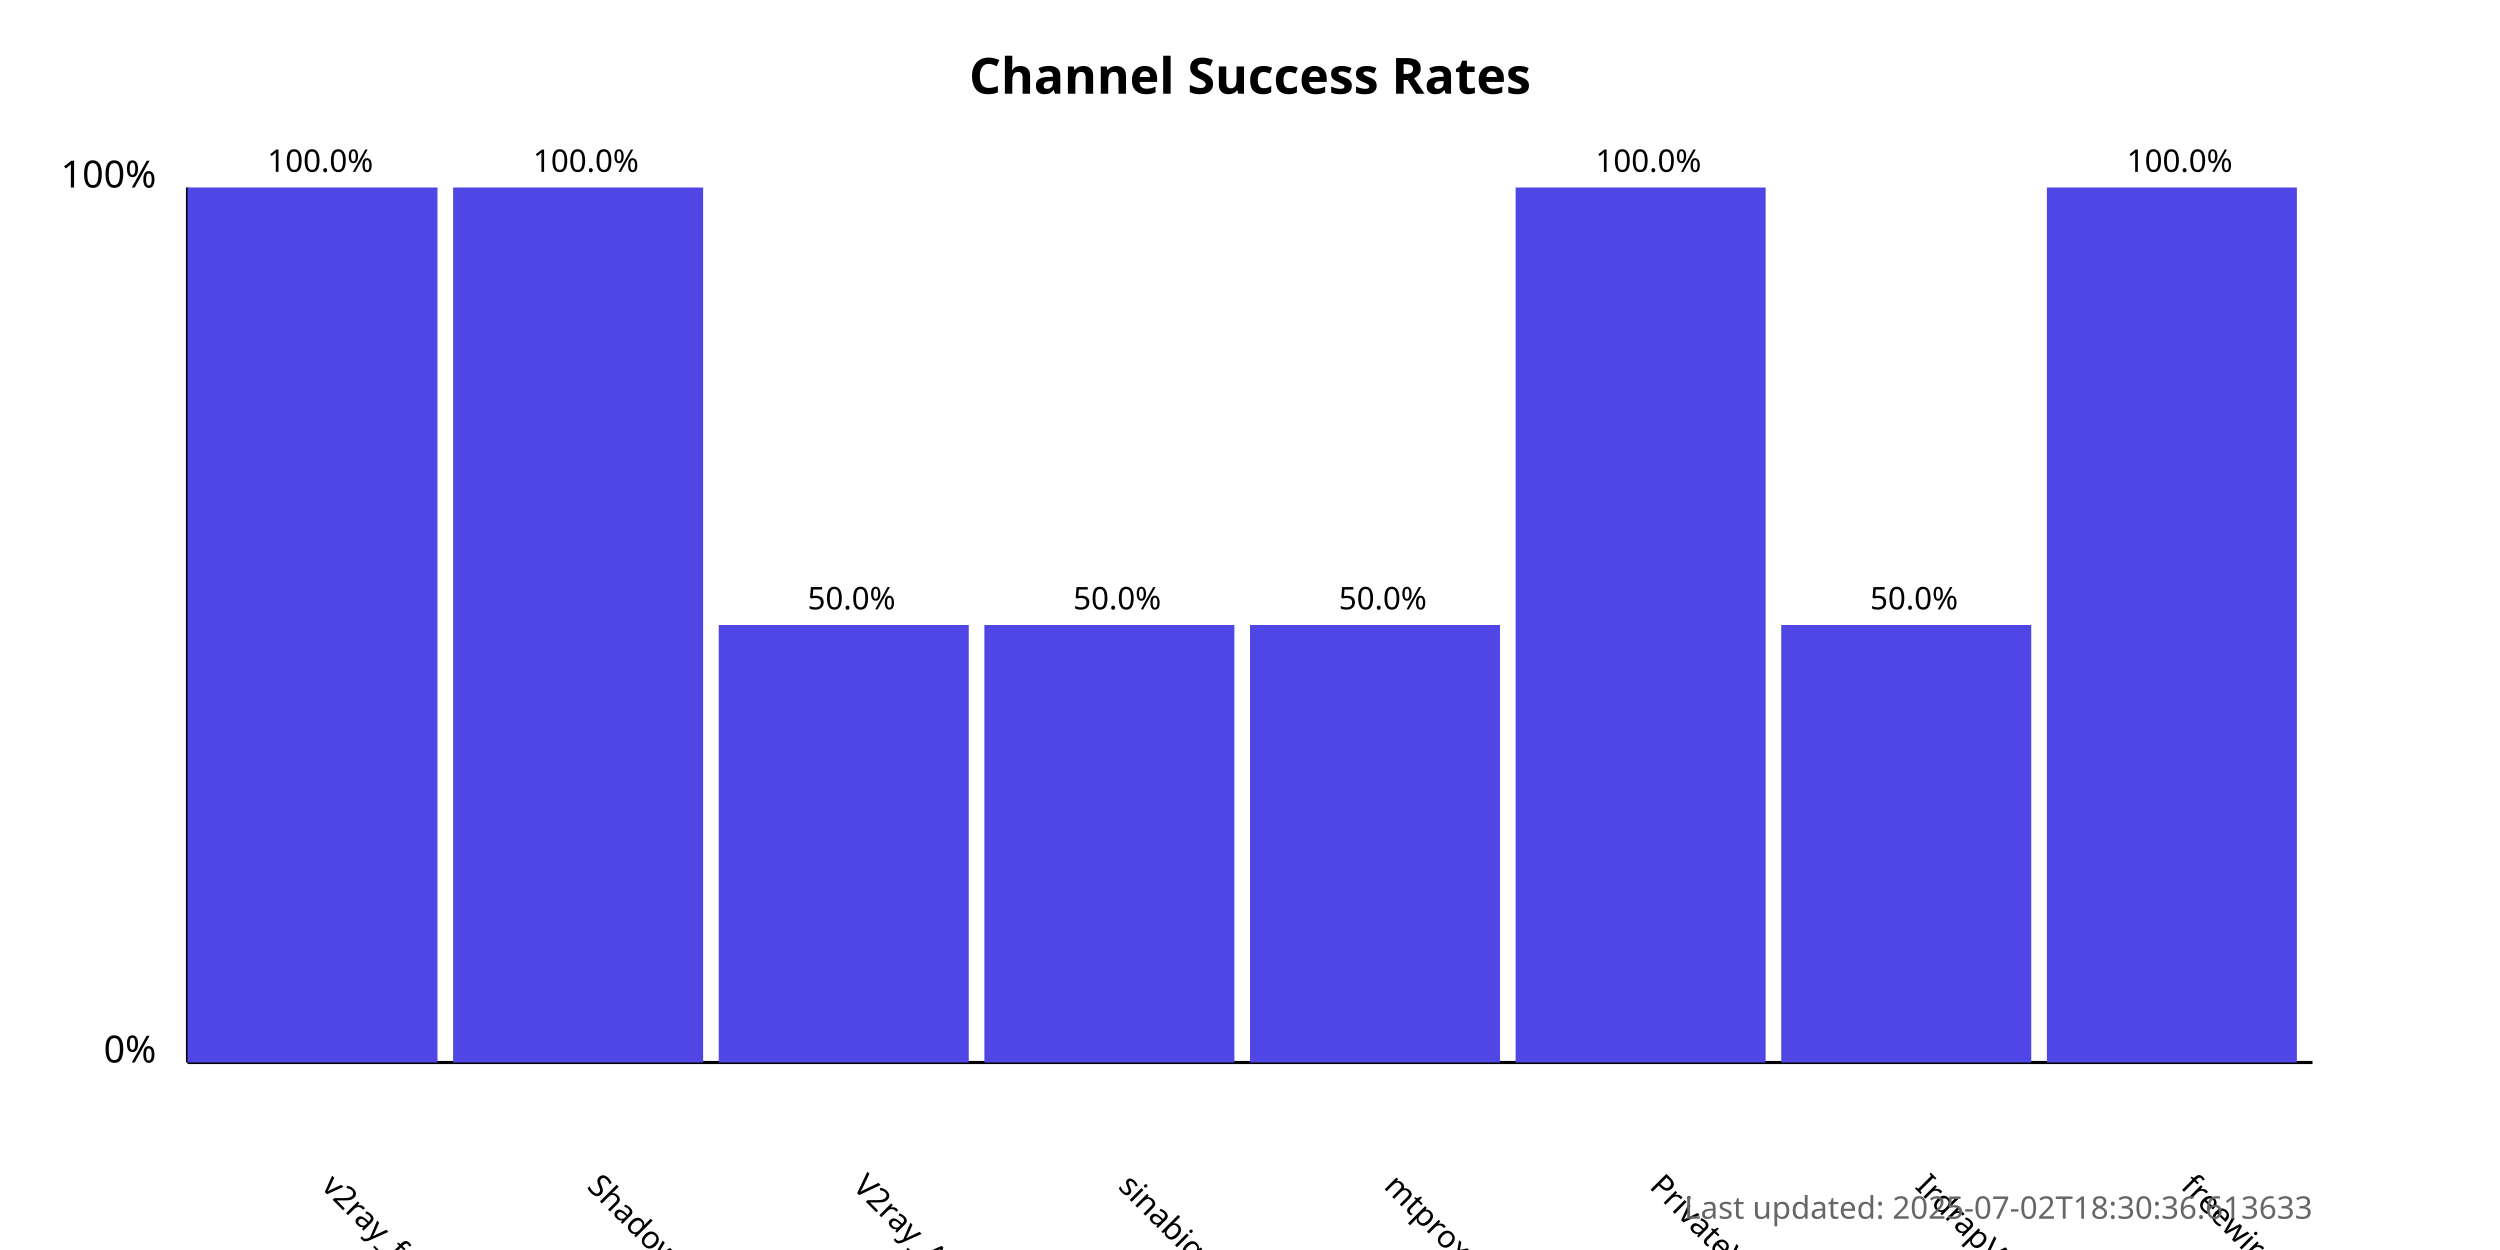
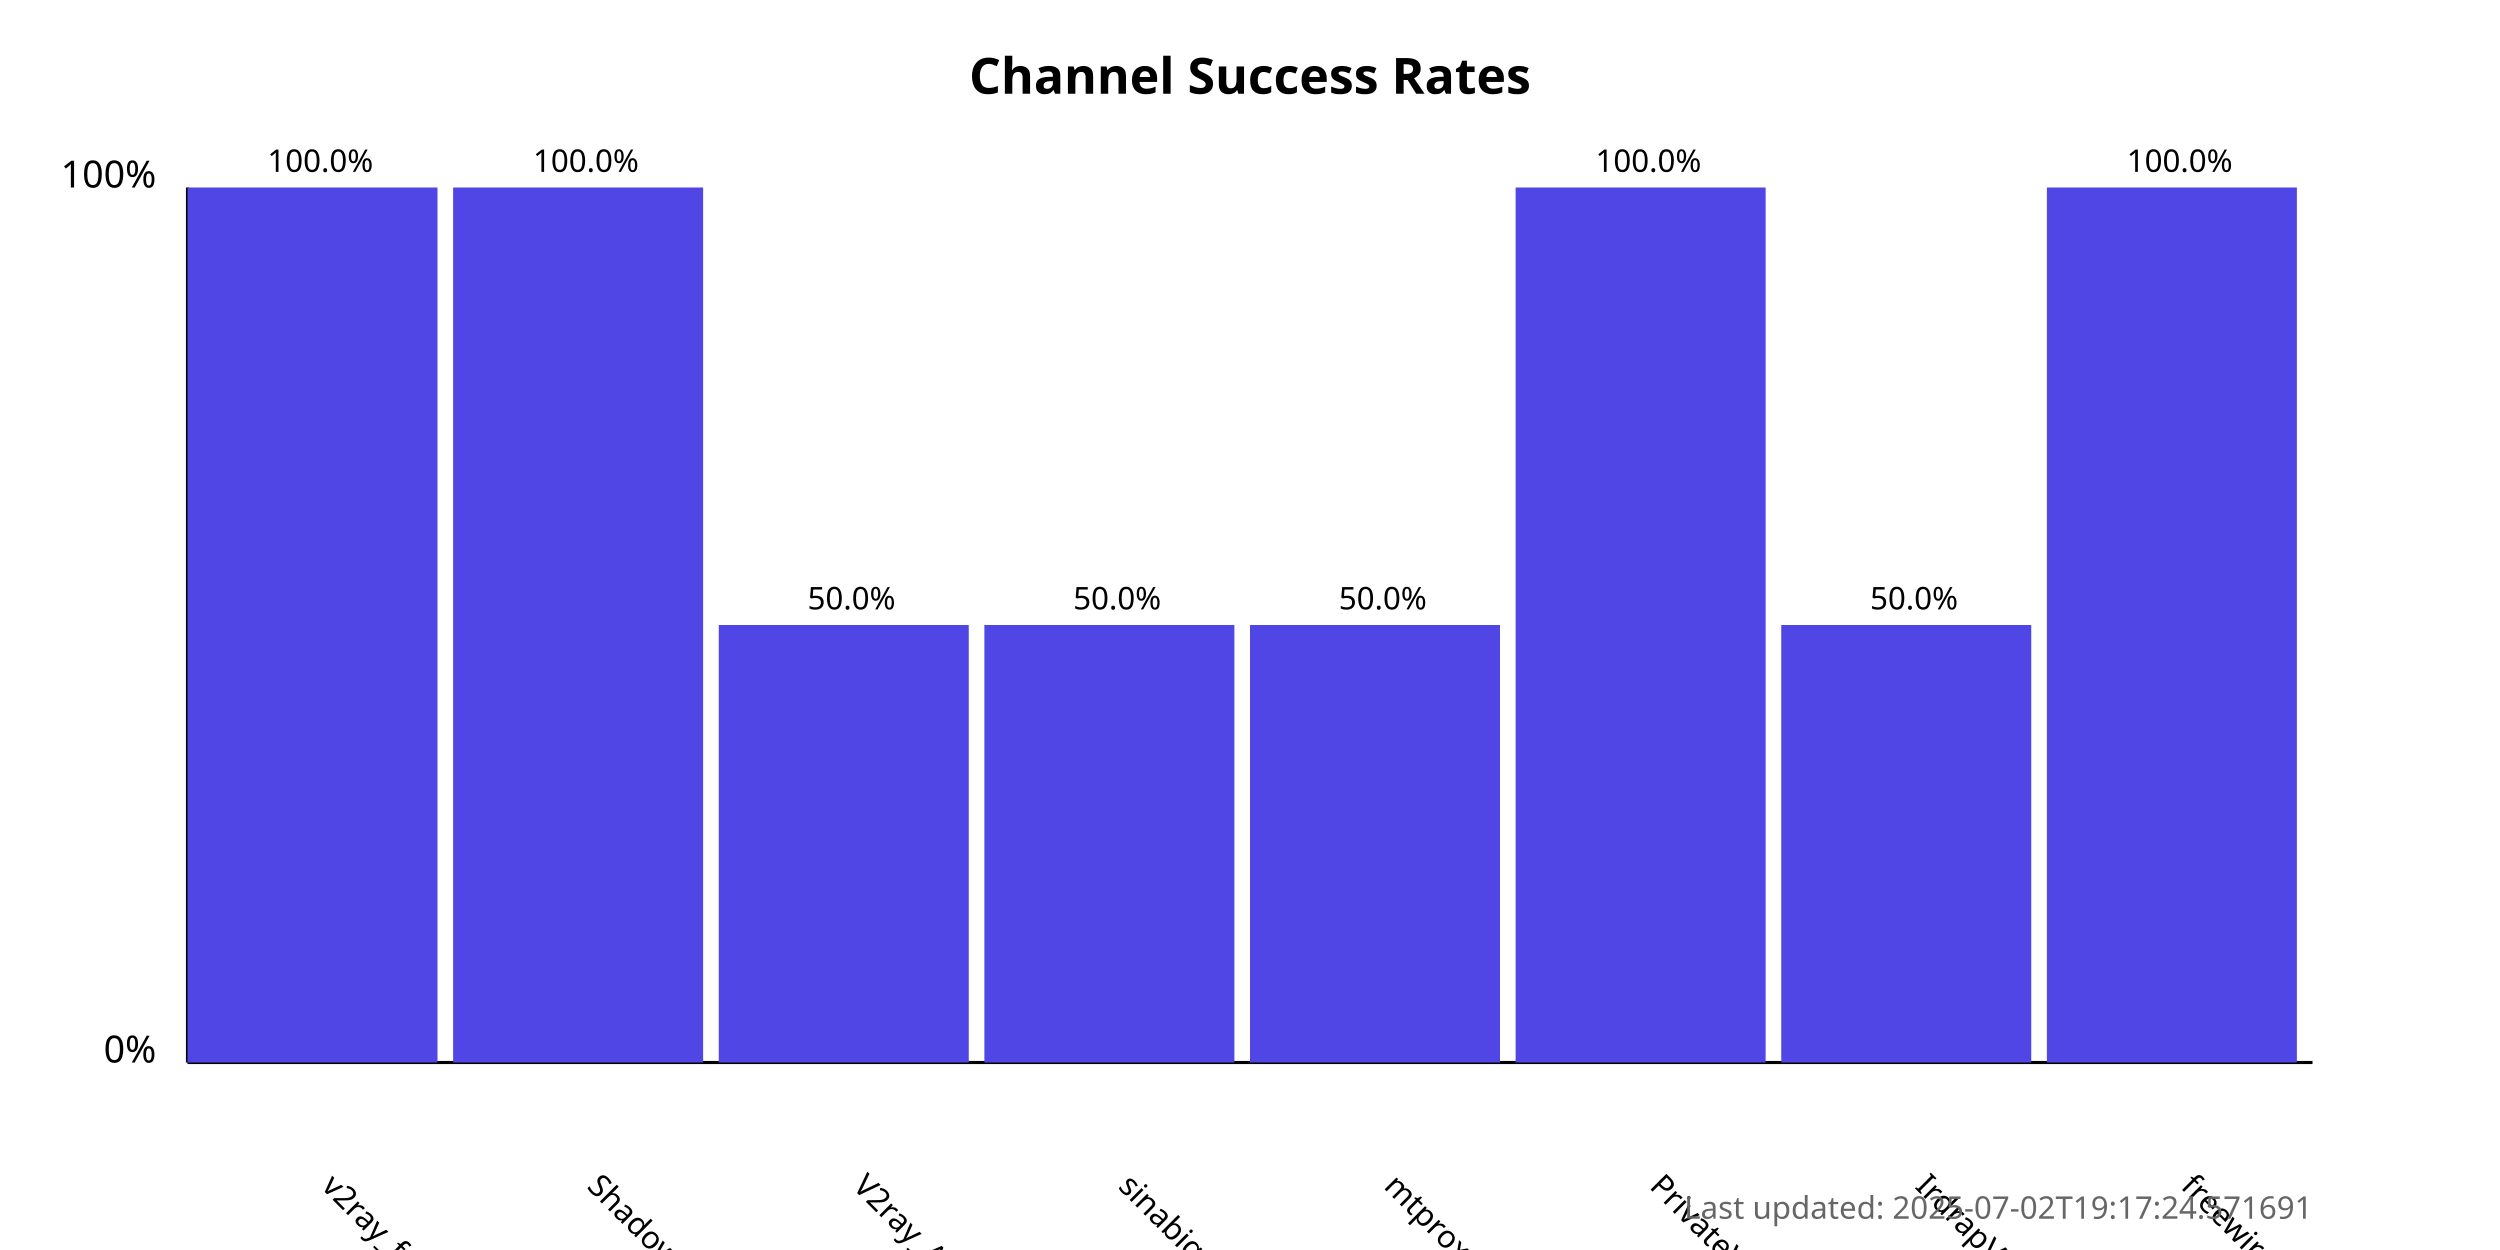
<svg xmlns="http://www.w3.org/2000/svg" width="800" height="400">
  <style>
            .chart-title { font: bold 16px sans-serif; }
            .axis-label { font: 12px sans-serif; }
            .tick-label { font: 10px sans-serif; }
            .bar { fill: #4f46e5; }
            .bar:hover { fill: #6366f1; }
            .timestamp { font: 10px sans-serif; fill: #666; }
        </style>
  <text x="400.0" y="30" text-anchor="middle" class="chart-title">
            Channel Success Rates
        </text>
  <line x1="60" y1="340" x2="60" y2="60" stroke="black" stroke-width="1" />
  <line x1="60" y1="340" x2="740" y2="340" stroke="black" stroke-width="1" />
  <text x="50" y="340" text-anchor="end" class="axis-label">0%</text>
  <text x="50" y="60" text-anchor="end" class="axis-label">100%</text>
  <g>
    <rect x="60" y="60.0" width="80.0" height="280.0" class="bar" />
    <text x="102.5" y="380" transform="rotate(45, 102.5, 380)" text-anchor="start" class="tick-label">
                v2ray_free_conf
            </text>
    <text x="102.5" y="55.0" text-anchor="middle" class="tick-label">
                100.0%
            </text>
  </g>
  <g>
    <rect x="145.0" y="60.0" width="80.0" height="280.0" class="bar" />
    <text x="187.5" y="380" transform="rotate(45, 187.5, 380)" text-anchor="start" class="tick-label">
                ShadowProxy66
            </text>
    <text x="187.5" y="55.0" text-anchor="middle" class="tick-label">
                100.0%
            </text>
  </g>
  <g>
    <rect x="230.0" y="200.0" width="80.0" height="140.0" class="bar" />
    <text x="272.5" y="380" transform="rotate(45, 272.5, 380)" text-anchor="start" class="tick-label">
                V2ray_Alpha
            </text>
    <text x="272.5" y="195.0" text-anchor="middle" class="tick-label">
                50.0%
            </text>
  </g>
  <g>
    <rect x="315.0" y="200.0" width="80.0" height="140.0" class="bar" />
    <text x="357.5" y="380" transform="rotate(45, 357.5, 380)" text-anchor="start" class="tick-label">
                sinabigo
            </text>
    <text x="357.5" y="195.0" text-anchor="middle" class="tick-label">
                50.0%
            </text>
  </g>
  <g>
    <rect x="400.0" y="200.0" width="80.0" height="140.0" class="bar" />
    <text x="442.5" y="380" transform="rotate(45, 442.5, 380)" text-anchor="start" class="tick-label">
                mtproxy_lists
            </text>
    <text x="442.5" y="195.0" text-anchor="middle" class="tick-label">
                50.0%
            </text>
  </g>
  <g>
    <rect x="485.0" y="60.0" width="80.0" height="280.0" class="bar" />
    <text x="527.5" y="380" transform="rotate(45, 527.5, 380)" text-anchor="start" class="tick-label">
                PrivateVPNs
            </text>
    <text x="527.5" y="55.0" text-anchor="middle" class="tick-label">
                100.0%
            </text>
  </g>
  <g>
    <rect x="570.0" y="200.0" width="80.0" height="140.0" class="bar" />
    <text x="612.5" y="380" transform="rotate(45, 612.5, 380)" text-anchor="start" class="tick-label">
                IrdrapVPNnews
            </text>
    <text x="612.5" y="195.0" text-anchor="middle" class="tick-label">
                50.0%
            </text>
  </g>
  <g>
    <rect x="655.0" y="60.0" width="80.0" height="280.0" class="bar" />
    <text x="697.5" y="380" transform="rotate(45, 697.5, 380)" text-anchor="start" class="tick-label">
                freewireguard
            </text>
    <text x="697.5" y="55.0" text-anchor="middle" class="tick-label">
                100.0%
            </text>
  </g>
  <text x="740" y="390" text-anchor="end" class="timestamp">
-             Last updated: 2025-07-02T18:30:36.613633
+             Last updated: 2025-07-02T19:17:24.571691
        </text>
</svg>
